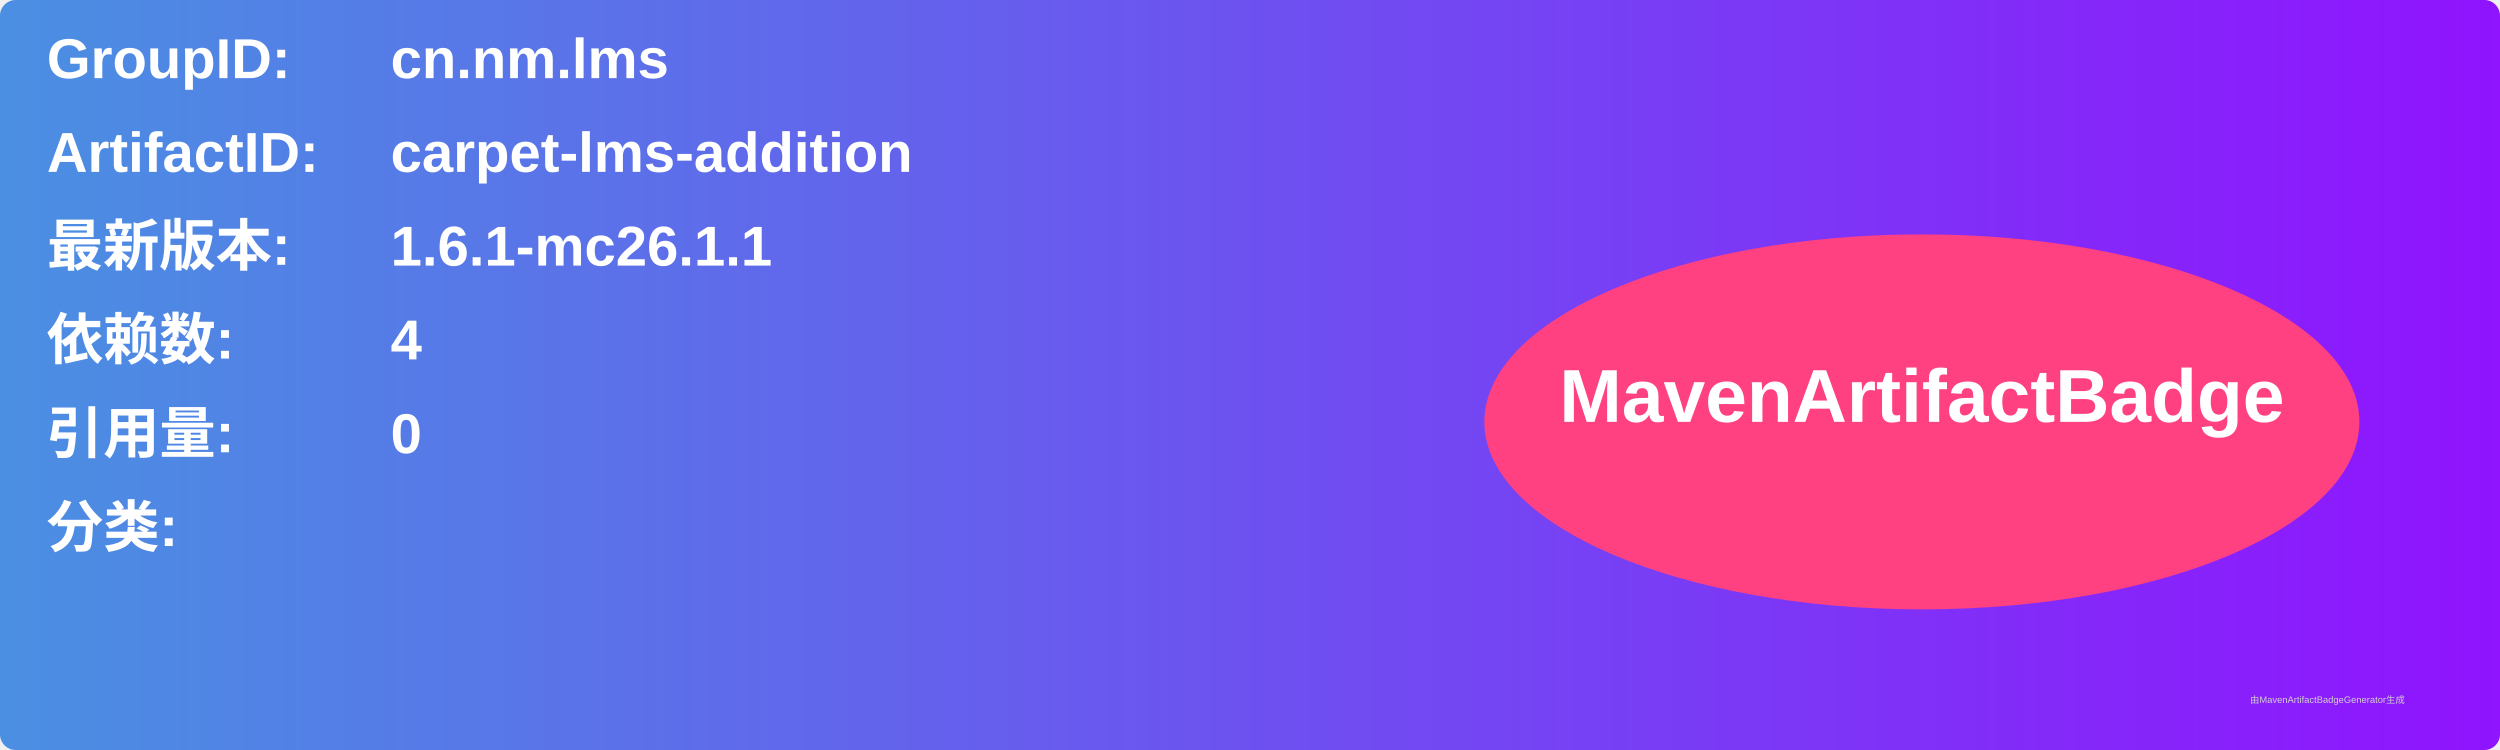
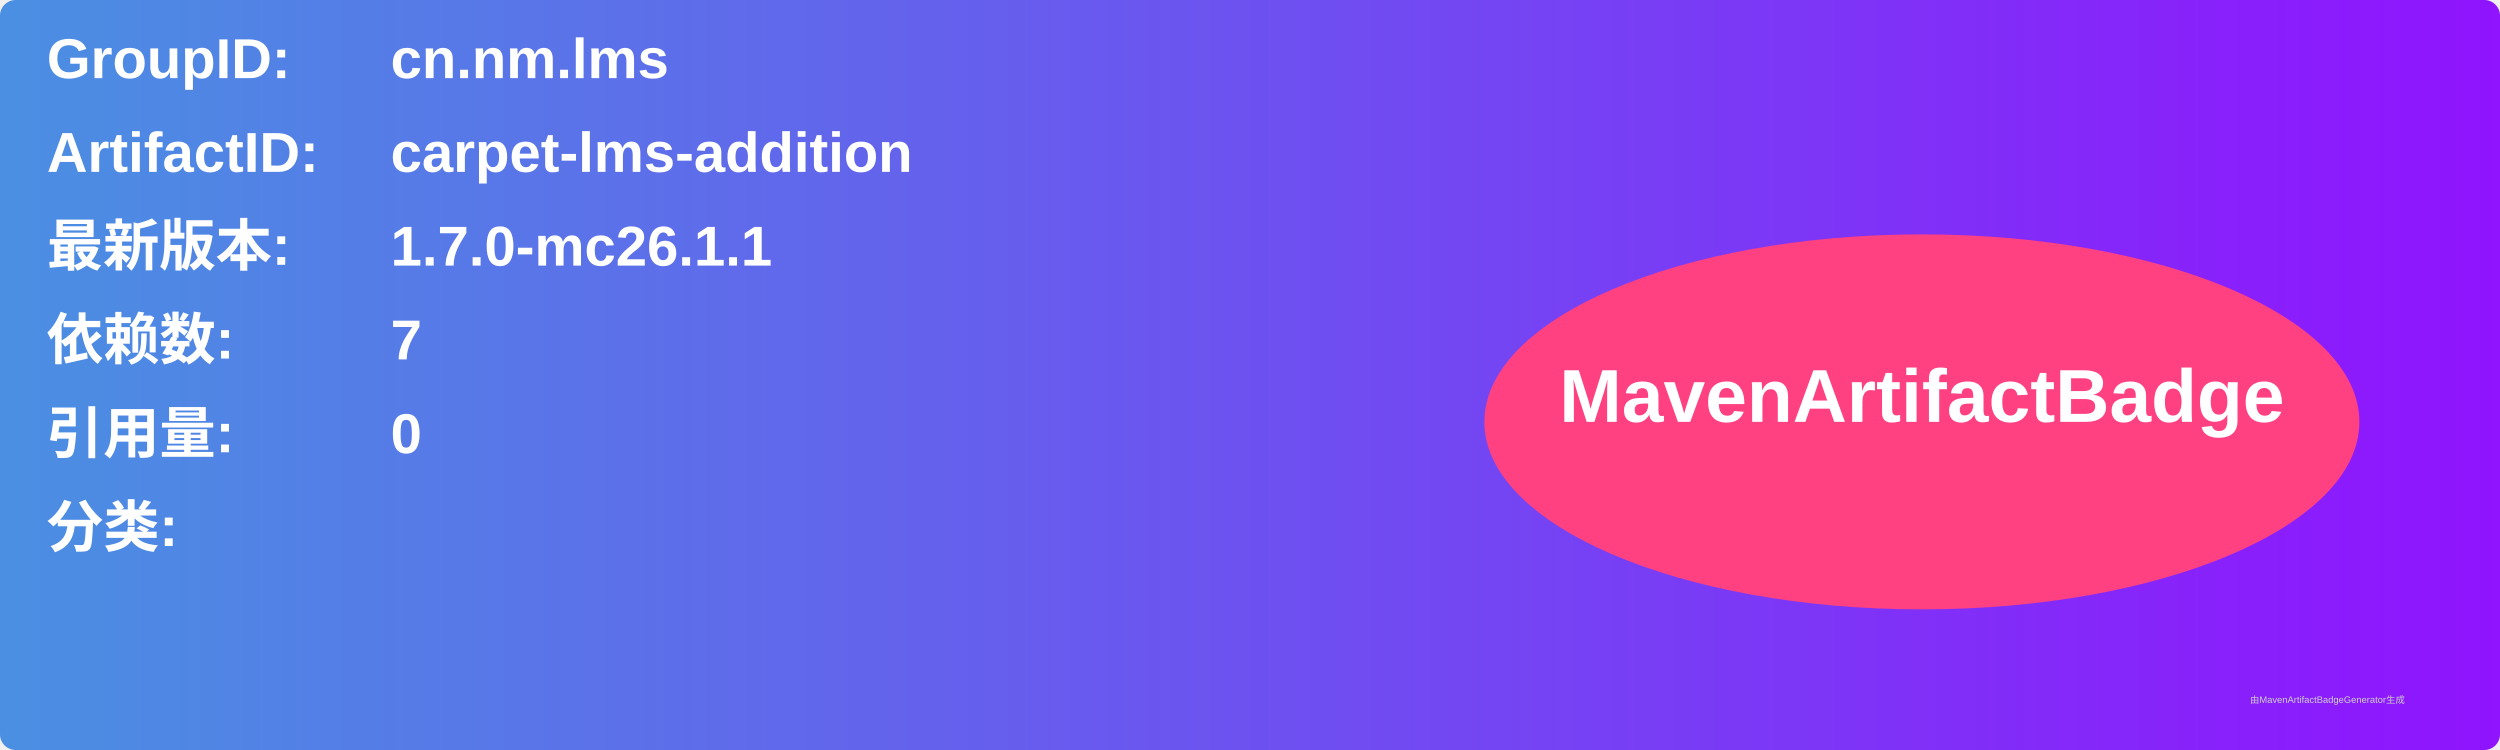
<svg xmlns="http://www.w3.org/2000/svg" width="800" height="240" viewBox="0 0 800 240">
  <linearGradient id="grad" x1="0%" y1="0%" x2="100%" y2="0%">
    <stop offset="0%" stop-color="#4a90e2" />
    <stop offset="100%" stop-color="#9013fe" />
  </linearGradient>
  <rect width="100%" height="100%" rx="5" ry="5" fill="url(#grad)" />
  <g transform="translate(15, 15)">
    <text x="0" y="10" font-family="Arial" font-size="18" fill="white" font-weight="bold" width="260">GroupID:</text>
    <text x="110" y="10" font-family="Arial" font-size="18" fill="white" font-weight="bold" width="460">cn.nm.lms</text>
    <text x="0" y="40" font-family="Arial" font-size="18" fill="white" font-weight="bold" width="260">ArtifactID:</text>
    <text x="110" y="40" font-family="Arial" font-size="18" fill="white" font-weight="bold" width="460">carpet-lms-addition</text>
    <text x="0" y="70" font-family="Arial" font-size="18" fill="white" font-weight="bold">最新版本:</text>
    <text x="110" y="70" font-family="Arial" font-size="18" fill="white" font-weight="bold">
-       <tspan font-weight="bold">1.6.1-mc26.1.1</tspan>
+       <tspan font-weight="bold">1.7.0-mc26.1.1</tspan>
    </text>
    <text x="0" y="100" font-family="Arial" font-size="18" fill="white" font-weight="bold">依赖数: </text>
    <text x="110" y="100" font-family="Arial" font-size="18" fill="white">
-       <tspan font-weight="bold">4</tspan>
+       <tspan font-weight="bold">7</tspan>
    </text>
    <text x="0" y="130" font-family="Arial" font-size="18" fill="white" font-weight="bold">引用量: </text>
    <text x="110" y="130" font-family="Arial" font-size="18" fill="white">
      <tspan font-weight="bold">0</tspan>
    </text>
    <text x="0" y="160" font-family="Arial" font-size="18" fill="white" font-weight="bold">分类:</text>
    <text x="10" y="190" font-family="Arial" font-size="10" fill="white">
      <tspan font-weight="bold" />
    </text>
    <ellipse cx="600" cy="120" rx="140" ry="60" fill="#ff4081" />
    <text x="600" y="120" text-anchor="middle" font-family="Arial" font-size="24" fill="white" font-weight="bold">MavenArtifactBadge</text>
  </g>
  <text x="720" y="225" font-family="Arial" font-size="3" fill="#d0d0d0">由MavenArtifactBadgeGenerator生成</text>
</svg>
